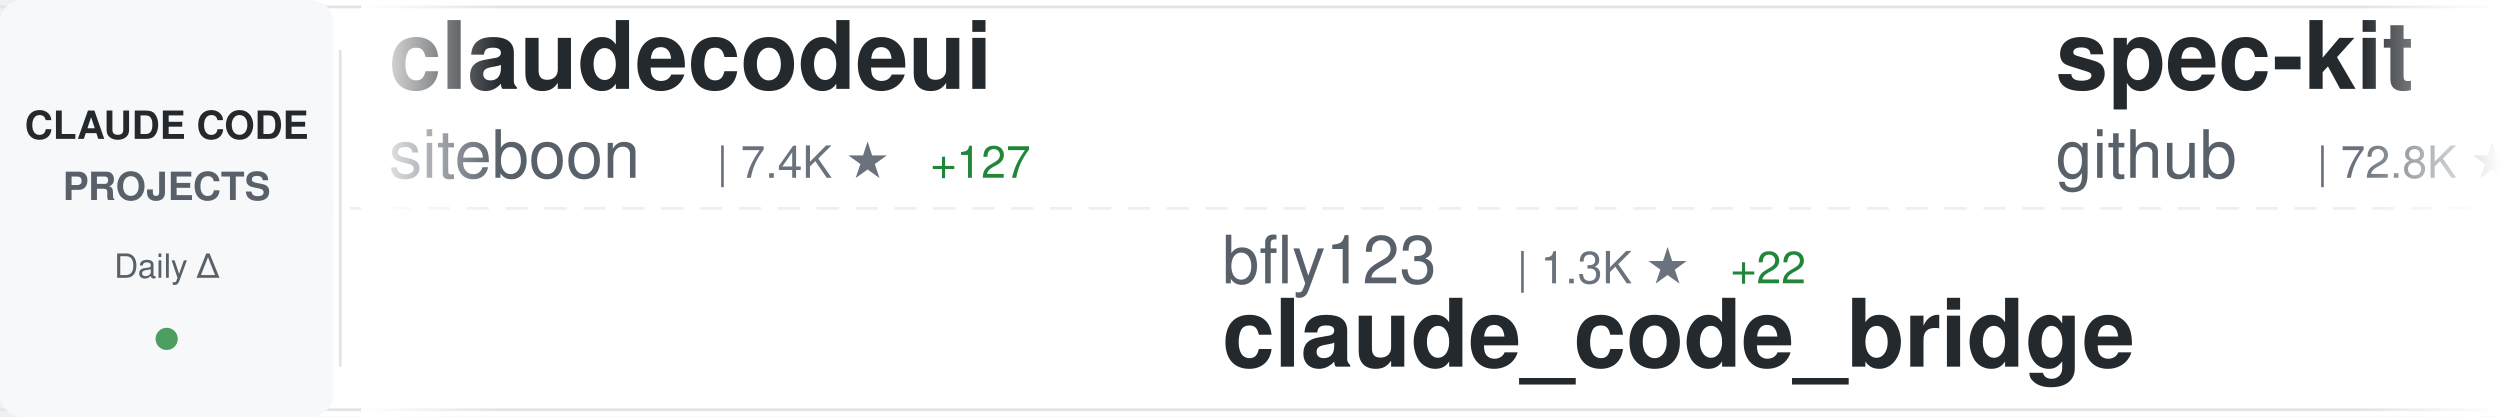
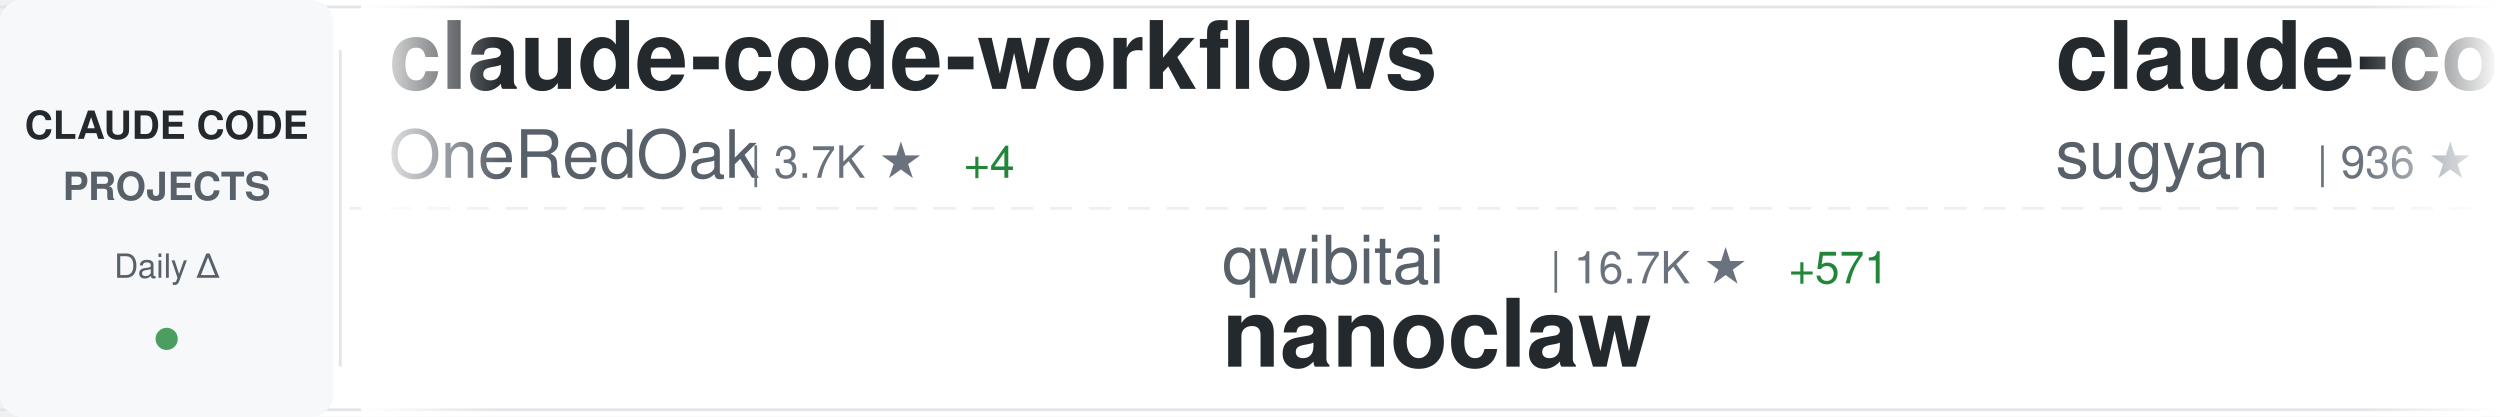
<svg xmlns="http://www.w3.org/2000/svg" width="900" height="150">
  <defs>
    <linearGradient id="awesomeLeftFade" x1="0%" y1="0%" x2="100%" y2="0%">
      <stop offset="0%" style="stop-color:#ffffff;stop-opacity:1" />
      <stop offset="100%" style="stop-color:#ffffff;stop-opacity:0" />
    </linearGradient>
    <linearGradient id="awesomeRightFade" x1="0%" y1="0%" x2="100%" y2="0%">
      <stop offset="0%" style="stop-color:#ffffff;stop-opacity:0" />
      <stop offset="100%" style="stop-color:#ffffff;stop-opacity:1" />
    </linearGradient>
  </defs>
  <rect width="900" height="150" fill="#ffffff" rx="8" />
  <rect x="0" y="2" width="900" height="1" fill="#e1e4e8" />
  <rect x="0" y="147" width="900" height="1" fill="#e1e4e8" />
  <line x1="0" y1="75" x2="900" y2="75" stroke="#e1e4e8" stroke-width="1" stroke-dasharray="8 6" opacity="0.6" />
  <rect x="0" y="0" width="120" height="150" fill="#f6f8fa" rx="8" />
  <text x="60" y="50" font-family="-apple-system, BlinkMacSystemFont, 'Segoe UI', Helvetica, Arial, sans-serif" font-size="14" font-weight="600" fill="#24292e" text-anchor="middle">CLAUDE CODE</text>
  <text x="60" y="72" font-family="-apple-system, BlinkMacSystemFont, 'Segoe UI', Helvetica, Arial, sans-serif" font-size="14" font-weight="600" fill="#586069" text-anchor="middle">PROJECTS</text>
  <text x="60" y="100" font-family="-apple-system, BlinkMacSystemFont, 'Segoe UI', Helvetica, Arial, sans-serif" font-size="12" font-weight="500" fill="#586069" text-anchor="middle">Daily Δ</text>
  <circle cx="60" cy="122" r="4" fill="#22863a" opacity="0.8" />
  <rect x="122" y="18" width="1" height="114" fill="#e1e4e8" />
  <clipPath id="awesomeTickerClip">
    <rect x="130" y="0" width="770" height="150" />
  </clipPath>
  <g clip-path="url(#awesomeTickerClip)">
    <g id="awesomeTickerItems">
      <animateTransform attributeName="transform" attributeType="XML" type="translate" from="0 0" to="-3000 0" dur="54s" repeatCount="indefinite" />
      <g transform="translate(0, 0)">
-         <text x="140" y="32" font-family="-apple-system, BlinkMacSystemFont, 'Segoe UI', Helvetica, Arial, sans-serif" font-size="34" font-weight="600" fill="#24292e">claudecodeui</text>
-         <text x="140" y="64" font-family="-apple-system, BlinkMacSystemFont, 'Segoe UI', Helvetica, Arial, sans-serif" font-size="24" font-weight="400" fill="#586069">siteboon</text>
-         <text x="258" y="64" font-family="-apple-system, BlinkMacSystemFont, 'Segoe UI', Helvetica, Arial, sans-serif" font-size="16" font-weight="500" fill="#6a737d">| 7.4K ★</text>
-         <text x="335" y="64" font-family="-apple-system, BlinkMacSystemFont, 'Segoe UI', Helvetica, Arial, sans-serif" font-size="16" font-weight="500" fill="#22863a"> +127</text>
+         <text x="140" y="32" font-family="-apple-system, BlinkMacSystemFont, 'Segoe UI', Helvetica, Arial, sans-serif" font-size="34" font-weight="600" fill="#24292e">claude-code-workflows</text>
+         <text x="140" y="64" font-family="-apple-system, BlinkMacSystemFont, 'Segoe UI', Helvetica, Arial, sans-serif" font-size="24" font-weight="400" fill="#586069">OneRedOak</text>
+         <text x="270" y="64" font-family="-apple-system, BlinkMacSystemFont, 'Segoe UI', Helvetica, Arial, sans-serif" font-size="16" font-weight="500" fill="#6a737d">| 3.7K ★</text>
+         <text x="347" y="64" font-family="-apple-system, BlinkMacSystemFont, 'Segoe UI', Helvetica, Arial, sans-serif" font-size="16" font-weight="500" fill="#22863a"> +4</text>
      </g>
      <g transform="translate(300, 0)">
-         <text x="140" y="102" font-family="-apple-system, BlinkMacSystemFont, 'Segoe UI', Helvetica, Arial, sans-serif" font-size="24" font-weight="400" fill="#586069">bfly123</text>
-         <text x="246" y="102" font-family="-apple-system, BlinkMacSystemFont, 'Segoe UI', Helvetica, Arial, sans-serif" font-size="16" font-weight="500" fill="#6a737d">| 1.3K ★</text>
-         <text x="323" y="102" font-family="-apple-system, BlinkMacSystemFont, 'Segoe UI', Helvetica, Arial, sans-serif" font-size="16" font-weight="500" fill="#22863a"> +22</text>
-         <text x="140" y="132" font-family="-apple-system, BlinkMacSystemFont, 'Segoe UI', Helvetica, Arial, sans-serif" font-size="34" font-weight="600" fill="#24292e">claude_code_bridge</text>
+         <text x="140" y="102" font-family="-apple-system, BlinkMacSystemFont, 'Segoe UI', Helvetica, Arial, sans-serif" font-size="24" font-weight="400" fill="#586069">qwibitai</text>
+         <text x="258" y="102" font-family="-apple-system, BlinkMacSystemFont, 'Segoe UI', Helvetica, Arial, sans-serif" font-size="16" font-weight="500" fill="#6a737d">| 16.7K ★</text>
+         <text x="344" y="102" font-family="-apple-system, BlinkMacSystemFont, 'Segoe UI', Helvetica, Arial, sans-serif" font-size="16" font-weight="500" fill="#22863a"> +571</text>
+         <text x="140" y="132" font-family="-apple-system, BlinkMacSystemFont, 'Segoe UI', Helvetica, Arial, sans-serif" font-size="34" font-weight="600" fill="#24292e">nanoclaw</text>
      </g>
      <g transform="translate(600, 0)">
-         <text x="140" y="32" font-family="-apple-system, BlinkMacSystemFont, 'Segoe UI', Helvetica, Arial, sans-serif" font-size="34" font-weight="600" fill="#24292e">spec-kit</text>
-         <text x="140" y="64" font-family="-apple-system, BlinkMacSystemFont, 'Segoe UI', Helvetica, Arial, sans-serif" font-size="24" font-weight="400" fill="#586069">github</text>
-         <text x="234" y="64" font-family="-apple-system, BlinkMacSystemFont, 'Segoe UI', Helvetica, Arial, sans-serif" font-size="16" font-weight="500" fill="#6a737d">| 72.8K ★</text>
-         <text x="320" y="64" font-family="-apple-system, BlinkMacSystemFont, 'Segoe UI', Helvetica, Arial, sans-serif" font-size="16" font-weight="500" fill="#22863a"> +224</text>
+         <text x="140" y="32" font-family="-apple-system, BlinkMacSystemFont, 'Segoe UI', Helvetica, Arial, sans-serif" font-size="34" font-weight="600" fill="#24292e">claude-code-webui</text>
+         <text x="140" y="64" font-family="-apple-system, BlinkMacSystemFont, 'Segoe UI', Helvetica, Arial, sans-serif" font-size="24" font-weight="400" fill="#586069">sugyan</text>
+         <text x="234" y="64" font-family="-apple-system, BlinkMacSystemFont, 'Segoe UI', Helvetica, Arial, sans-serif" font-size="16" font-weight="500" fill="#6a737d">| 936 ★</text>
+         <text x="302" y="64" font-family="-apple-system, BlinkMacSystemFont, 'Segoe UI', Helvetica, Arial, sans-serif" font-size="16" font-weight="500" fill="#22863a"> +1</text>
      </g>
      <g transform="translate(900, 0)">
-         <text x="140" y="102" font-family="-apple-system, BlinkMacSystemFont, 'Segoe UI', Helvetica, Arial, sans-serif" font-size="24" font-weight="400" fill="#586069">code-yeongyu</text>
-         <text x="306" y="102" font-family="-apple-system, BlinkMacSystemFont, 'Segoe UI', Helvetica, Arial, sans-serif" font-size="16" font-weight="500" fill="#6a737d">| 35.6K ★</text>
-         <text x="392" y="102" font-family="-apple-system, BlinkMacSystemFont, 'Segoe UI', Helvetica, Arial, sans-serif" font-size="16" font-weight="500" fill="#22863a"> +389</text>
-         <text x="140" y="132" font-family="-apple-system, BlinkMacSystemFont, 'Segoe UI', Helvetica, Arial, sans-serif" font-size="34" font-weight="600" fill="#24292e">oh-my-opencode</text>
+         <text x="140" y="102" font-family="-apple-system, BlinkMacSystemFont, 'Segoe UI', Helvetica, Arial, sans-serif" font-size="24" font-weight="400" fill="#586069">anthropics</text>
+         <text x="282" y="102" font-family="-apple-system, BlinkMacSystemFont, 'Segoe UI', Helvetica, Arial, sans-serif" font-size="16" font-weight="500" fill="#6a737d">| 589 ★</text>
+         <text x="140" y="132" font-family="-apple-system, BlinkMacSystemFont, 'Segoe UI', Helvetica, Arial, sans-serif" font-size="34" font-weight="600" fill="#24292e">claude-code-base-action</text>
      </g>
      <g transform="translate(1200, 0)">
-         <text x="140" y="32" font-family="-apple-system, BlinkMacSystemFont, 'Segoe UI', Helvetica, Arial, sans-serif" font-size="34" font-weight="600" fill="#24292e">learn-claude-code</text>
-         <text x="140" y="64" font-family="-apple-system, BlinkMacSystemFont, 'Segoe UI', Helvetica, Arial, sans-serif" font-size="24" font-weight="400" fill="#586069">shareAI-lab</text>
-         <text x="294" y="64" font-family="-apple-system, BlinkMacSystemFont, 'Segoe UI', Helvetica, Arial, sans-serif" font-size="16" font-weight="500" fill="#6a737d">| 19.5K ★</text>
-         <text x="380" y="64" font-family="-apple-system, BlinkMacSystemFont, 'Segoe UI', Helvetica, Arial, sans-serif" font-size="16" font-weight="500" fill="#22863a"> +503</text>
+         <text x="140" y="32" font-family="-apple-system, BlinkMacSystemFont, 'Segoe UI', Helvetica, Arial, sans-serif" font-size="34" font-weight="600" fill="#24292e">claude-code-hooks-master...</text>
+         <text x="140" y="64" font-family="-apple-system, BlinkMacSystemFont, 'Segoe UI', Helvetica, Arial, sans-serif" font-size="24" font-weight="400" fill="#586069">disler</text>
+         <text x="234" y="64" font-family="-apple-system, BlinkMacSystemFont, 'Segoe UI', Helvetica, Arial, sans-serif" font-size="16" font-weight="500" fill="#6a737d">| 3.2K ★</text>
+         <text x="311" y="64" font-family="-apple-system, BlinkMacSystemFont, 'Segoe UI', Helvetica, Arial, sans-serif" font-size="16" font-weight="500" fill="#22863a"> +10</text>
      </g>
      <g transform="translate(1500, 0)">
-         <text x="140" y="102" font-family="-apple-system, BlinkMacSystemFont, 'Segoe UI', Helvetica, Arial, sans-serif" font-size="24" font-weight="400" fill="#586069">andrepimenta</text>
-         <text x="306" y="102" font-family="-apple-system, BlinkMacSystemFont, 'Segoe UI', Helvetica, Arial, sans-serif" font-size="16" font-weight="500" fill="#6a737d">| 994 ★</text>
-         <text x="374" y="102" font-family="-apple-system, BlinkMacSystemFont, 'Segoe UI', Helvetica, Arial, sans-serif" font-size="16" font-weight="500" fill="#22863a"> +2</text>
-         <text x="140" y="132" font-family="-apple-system, BlinkMacSystemFont, 'Segoe UI', Helvetica, Arial, sans-serif" font-size="34" font-weight="600" fill="#24292e">claude-code-chat</text>
+         <text x="140" y="102" font-family="-apple-system, BlinkMacSystemFont, 'Segoe UI', Helvetica, Arial, sans-serif" font-size="24" font-weight="400" fill="#586069">alirezarezvani</text>
+         <text x="330" y="102" font-family="-apple-system, BlinkMacSystemFont, 'Segoe UI', Helvetica, Arial, sans-serif" font-size="16" font-weight="500" fill="#6a737d">| 2.0K ★</text>
+         <text x="407" y="102" font-family="-apple-system, BlinkMacSystemFont, 'Segoe UI', Helvetica, Arial, sans-serif" font-size="16" font-weight="500" fill="#22863a"> +29</text>
+         <text x="140" y="132" font-family="-apple-system, BlinkMacSystemFont, 'Segoe UI', Helvetica, Arial, sans-serif" font-size="34" font-weight="600" fill="#24292e">claude-skills</text>
      </g>
      <g transform="translate(1800, 0)">
-         <text x="140" y="32" font-family="-apple-system, BlinkMacSystemFont, 'Segoe UI', Helvetica, Arial, sans-serif" font-size="34" font-weight="600" fill="#24292e">cc</text>
-         <text x="140" y="64" font-family="-apple-system, BlinkMacSystemFont, 'Segoe UI', Helvetica, Arial, sans-serif" font-size="24" font-weight="400" fill="#586069">kn1026</text>
-         <text x="234" y="64" font-family="-apple-system, BlinkMacSystemFont, 'Segoe UI', Helvetica, Arial, sans-serif" font-size="16" font-weight="500" fill="#6a737d">| 703 ★</text>
+         <text x="140" y="32" font-family="-apple-system, BlinkMacSystemFont, 'Segoe UI', Helvetica, Arial, sans-serif" font-size="34" font-weight="600" fill="#24292e">claude-code-config</text>
+         <text x="140" y="64" font-family="-apple-system, BlinkMacSystemFont, 'Segoe UI', Helvetica, Arial, sans-serif" font-size="24" font-weight="400" fill="#586069">trailofbits</text>
+         <text x="294" y="64" font-family="-apple-system, BlinkMacSystemFont, 'Segoe UI', Helvetica, Arial, sans-serif" font-size="16" font-weight="500" fill="#6a737d">| 1.4K ★</text>
+         <text x="371" y="64" font-family="-apple-system, BlinkMacSystemFont, 'Segoe UI', Helvetica, Arial, sans-serif" font-size="16" font-weight="500" fill="#22863a"> +26</text>
      </g>
      <g transform="translate(2100, 0)">
-         <text x="140" y="102" font-family="-apple-system, BlinkMacSystemFont, 'Segoe UI', Helvetica, Arial, sans-serif" font-size="24" font-weight="400" fill="#586069">disler</text>
-         <text x="234" y="102" font-family="-apple-system, BlinkMacSystemFont, 'Segoe UI', Helvetica, Arial, sans-serif" font-size="16" font-weight="500" fill="#6a737d">| 3.2K ★</text>
-         <text x="311" y="102" font-family="-apple-system, BlinkMacSystemFont, 'Segoe UI', Helvetica, Arial, sans-serif" font-size="16" font-weight="500" fill="#22863a"> +9</text>
-         <text x="140" y="132" font-family="-apple-system, BlinkMacSystemFont, 'Segoe UI', Helvetica, Arial, sans-serif" font-size="34" font-weight="600" fill="#24292e">claude-code-hooks-master...</text>
+         <text x="140" y="102" font-family="-apple-system, BlinkMacSystemFont, 'Segoe UI', Helvetica, Arial, sans-serif" font-size="24" font-weight="400" fill="#586069">feiskyer</text>
+         <text x="258" y="102" font-family="-apple-system, BlinkMacSystemFont, 'Segoe UI', Helvetica, Arial, sans-serif" font-size="16" font-weight="500" fill="#6a737d">| 1.2K ★</text>
+         <text x="335" y="102" font-family="-apple-system, BlinkMacSystemFont, 'Segoe UI', Helvetica, Arial, sans-serif" font-size="16" font-weight="500" fill="#22863a"> +2</text>
+         <text x="140" y="132" font-family="-apple-system, BlinkMacSystemFont, 'Segoe UI', Helvetica, Arial, sans-serif" font-size="34" font-weight="600" fill="#24292e">claude-code-settings</text>
      </g>
      <g transform="translate(2400, 0)">
-         <text x="140" y="32" font-family="-apple-system, BlinkMacSystemFont, 'Segoe UI', Helvetica, Arial, sans-serif" font-size="34" font-weight="600" fill="#24292e">Claude-Code-Workflow</text>
-         <text x="140" y="64" font-family="-apple-system, BlinkMacSystemFont, 'Segoe UI', Helvetica, Arial, sans-serif" font-size="24" font-weight="400" fill="#586069">catlog22</text>
-         <text x="258" y="64" font-family="-apple-system, BlinkMacSystemFont, 'Segoe UI', Helvetica, Arial, sans-serif" font-size="16" font-weight="500" fill="#6a737d">| 1.4K ★</text>
-         <text x="335" y="64" font-family="-apple-system, BlinkMacSystemFont, 'Segoe UI', Helvetica, Arial, sans-serif" font-size="16" font-weight="500" fill="#22863a"> +11</text>
+         <text x="140" y="32" font-family="-apple-system, BlinkMacSystemFont, 'Segoe UI', Helvetica, Arial, sans-serif" font-size="34" font-weight="600" fill="#24292e">claude-code.nvim</text>
+         <text x="140" y="64" font-family="-apple-system, BlinkMacSystemFont, 'Segoe UI', Helvetica, Arial, sans-serif" font-size="24" font-weight="400" fill="#586069">greggh</text>
+         <text x="234" y="64" font-family="-apple-system, BlinkMacSystemFont, 'Segoe UI', Helvetica, Arial, sans-serif" font-size="16" font-weight="500" fill="#6a737d">| 1.9K ★</text>
+         <text x="311" y="64" font-family="-apple-system, BlinkMacSystemFont, 'Segoe UI', Helvetica, Arial, sans-serif" font-size="16" font-weight="500" fill="#22863a"> +3</text>
      </g>
      <g transform="translate(2700, 0)">
-         <text x="140" y="102" font-family="-apple-system, BlinkMacSystemFont, 'Segoe UI', Helvetica, Arial, sans-serif" font-size="24" font-weight="400" fill="#586069">trailofbits</text>
-         <text x="294" y="102" font-family="-apple-system, BlinkMacSystemFont, 'Segoe UI', Helvetica, Arial, sans-serif" font-size="16" font-weight="500" fill="#6a737d">| 1.4K ★</text>
-         <text x="371" y="102" font-family="-apple-system, BlinkMacSystemFont, 'Segoe UI', Helvetica, Arial, sans-serif" font-size="16" font-weight="500" fill="#22863a"> +24</text>
-         <text x="140" y="132" font-family="-apple-system, BlinkMacSystemFont, 'Segoe UI', Helvetica, Arial, sans-serif" font-size="34" font-weight="600" fill="#24292e">claude-code-config</text>
+         <text x="140" y="102" font-family="-apple-system, BlinkMacSystemFont, 'Segoe UI', Helvetica, Arial, sans-serif" font-size="24" font-weight="400" fill="#586069">Yuyz0112</text>
+         <text x="258" y="102" font-family="-apple-system, BlinkMacSystemFont, 'Segoe UI', Helvetica, Arial, sans-serif" font-size="16" font-weight="500" fill="#6a737d">| 2.1K ★</text>
+         <text x="335" y="102" font-family="-apple-system, BlinkMacSystemFont, 'Segoe UI', Helvetica, Arial, sans-serif" font-size="16" font-weight="500" fill="#22863a"> +2</text>
+         <text x="140" y="132" font-family="-apple-system, BlinkMacSystemFont, 'Segoe UI', Helvetica, Arial, sans-serif" font-size="34" font-weight="600" fill="#24292e">claude-code-reverse</text>
      </g>
      <g transform="translate(3000, 0)">
-         <text x="140" y="32" font-family="-apple-system, BlinkMacSystemFont, 'Segoe UI', Helvetica, Arial, sans-serif" font-size="34" font-weight="600" fill="#24292e">claudecodeui</text>
-         <text x="140" y="64" font-family="-apple-system, BlinkMacSystemFont, 'Segoe UI', Helvetica, Arial, sans-serif" font-size="24" font-weight="400" fill="#586069">siteboon</text>
-         <text x="258" y="64" font-family="-apple-system, BlinkMacSystemFont, 'Segoe UI', Helvetica, Arial, sans-serif" font-size="16" font-weight="500" fill="#6a737d">| 7.4K ★</text>
-         <text x="335" y="64" font-family="-apple-system, BlinkMacSystemFont, 'Segoe UI', Helvetica, Arial, sans-serif" font-size="16" font-weight="500" fill="#22863a"> +127</text>
+         <text x="140" y="32" font-family="-apple-system, BlinkMacSystemFont, 'Segoe UI', Helvetica, Arial, sans-serif" font-size="34" font-weight="600" fill="#24292e">claude-code-workflows</text>
+         <text x="140" y="64" font-family="-apple-system, BlinkMacSystemFont, 'Segoe UI', Helvetica, Arial, sans-serif" font-size="24" font-weight="400" fill="#586069">OneRedOak</text>
+         <text x="270" y="64" font-family="-apple-system, BlinkMacSystemFont, 'Segoe UI', Helvetica, Arial, sans-serif" font-size="16" font-weight="500" fill="#6a737d">| 3.7K ★</text>
+         <text x="347" y="64" font-family="-apple-system, BlinkMacSystemFont, 'Segoe UI', Helvetica, Arial, sans-serif" font-size="16" font-weight="500" fill="#22863a"> +4</text>
      </g>
      <g transform="translate(3300, 0)">
-         <text x="140" y="102" font-family="-apple-system, BlinkMacSystemFont, 'Segoe UI', Helvetica, Arial, sans-serif" font-size="24" font-weight="400" fill="#586069">bfly123</text>
-         <text x="246" y="102" font-family="-apple-system, BlinkMacSystemFont, 'Segoe UI', Helvetica, Arial, sans-serif" font-size="16" font-weight="500" fill="#6a737d">| 1.3K ★</text>
-         <text x="323" y="102" font-family="-apple-system, BlinkMacSystemFont, 'Segoe UI', Helvetica, Arial, sans-serif" font-size="16" font-weight="500" fill="#22863a"> +22</text>
-         <text x="140" y="132" font-family="-apple-system, BlinkMacSystemFont, 'Segoe UI', Helvetica, Arial, sans-serif" font-size="34" font-weight="600" fill="#24292e">claude_code_bridge</text>
+         <text x="140" y="102" font-family="-apple-system, BlinkMacSystemFont, 'Segoe UI', Helvetica, Arial, sans-serif" font-size="24" font-weight="400" fill="#586069">qwibitai</text>
+         <text x="258" y="102" font-family="-apple-system, BlinkMacSystemFont, 'Segoe UI', Helvetica, Arial, sans-serif" font-size="16" font-weight="500" fill="#6a737d">| 16.7K ★</text>
+         <text x="344" y="102" font-family="-apple-system, BlinkMacSystemFont, 'Segoe UI', Helvetica, Arial, sans-serif" font-size="16" font-weight="500" fill="#22863a"> +571</text>
+         <text x="140" y="132" font-family="-apple-system, BlinkMacSystemFont, 'Segoe UI', Helvetica, Arial, sans-serif" font-size="34" font-weight="600" fill="#24292e">nanoclaw</text>
      </g>
      <g transform="translate(3600, 0)">
-         <text x="140" y="32" font-family="-apple-system, BlinkMacSystemFont, 'Segoe UI', Helvetica, Arial, sans-serif" font-size="34" font-weight="600" fill="#24292e">spec-kit</text>
-         <text x="140" y="64" font-family="-apple-system, BlinkMacSystemFont, 'Segoe UI', Helvetica, Arial, sans-serif" font-size="24" font-weight="400" fill="#586069">github</text>
-         <text x="234" y="64" font-family="-apple-system, BlinkMacSystemFont, 'Segoe UI', Helvetica, Arial, sans-serif" font-size="16" font-weight="500" fill="#6a737d">| 72.8K ★</text>
-         <text x="320" y="64" font-family="-apple-system, BlinkMacSystemFont, 'Segoe UI', Helvetica, Arial, sans-serif" font-size="16" font-weight="500" fill="#22863a"> +224</text>
+         <text x="140" y="32" font-family="-apple-system, BlinkMacSystemFont, 'Segoe UI', Helvetica, Arial, sans-serif" font-size="34" font-weight="600" fill="#24292e">claude-code-webui</text>
+         <text x="140" y="64" font-family="-apple-system, BlinkMacSystemFont, 'Segoe UI', Helvetica, Arial, sans-serif" font-size="24" font-weight="400" fill="#586069">sugyan</text>
+         <text x="234" y="64" font-family="-apple-system, BlinkMacSystemFont, 'Segoe UI', Helvetica, Arial, sans-serif" font-size="16" font-weight="500" fill="#6a737d">| 936 ★</text>
+         <text x="302" y="64" font-family="-apple-system, BlinkMacSystemFont, 'Segoe UI', Helvetica, Arial, sans-serif" font-size="16" font-weight="500" fill="#22863a"> +1</text>
      </g>
      <g transform="translate(3900, 0)">
-         <text x="140" y="102" font-family="-apple-system, BlinkMacSystemFont, 'Segoe UI', Helvetica, Arial, sans-serif" font-size="24" font-weight="400" fill="#586069">code-yeongyu</text>
-         <text x="306" y="102" font-family="-apple-system, BlinkMacSystemFont, 'Segoe UI', Helvetica, Arial, sans-serif" font-size="16" font-weight="500" fill="#6a737d">| 35.6K ★</text>
-         <text x="392" y="102" font-family="-apple-system, BlinkMacSystemFont, 'Segoe UI', Helvetica, Arial, sans-serif" font-size="16" font-weight="500" fill="#22863a"> +389</text>
-         <text x="140" y="132" font-family="-apple-system, BlinkMacSystemFont, 'Segoe UI', Helvetica, Arial, sans-serif" font-size="34" font-weight="600" fill="#24292e">oh-my-opencode</text>
+         <text x="140" y="102" font-family="-apple-system, BlinkMacSystemFont, 'Segoe UI', Helvetica, Arial, sans-serif" font-size="24" font-weight="400" fill="#586069">anthropics</text>
+         <text x="282" y="102" font-family="-apple-system, BlinkMacSystemFont, 'Segoe UI', Helvetica, Arial, sans-serif" font-size="16" font-weight="500" fill="#6a737d">| 589 ★</text>
+         <text x="140" y="132" font-family="-apple-system, BlinkMacSystemFont, 'Segoe UI', Helvetica, Arial, sans-serif" font-size="34" font-weight="600" fill="#24292e">claude-code-base-action</text>
      </g>
    </g>
  </g>
  <rect x="130" y="0" width="50" height="150" fill="url(#awesomeLeftFade)" />
  <rect x="850" y="0" width="50" height="150" fill="url(#awesomeRightFade)" />
</svg>
